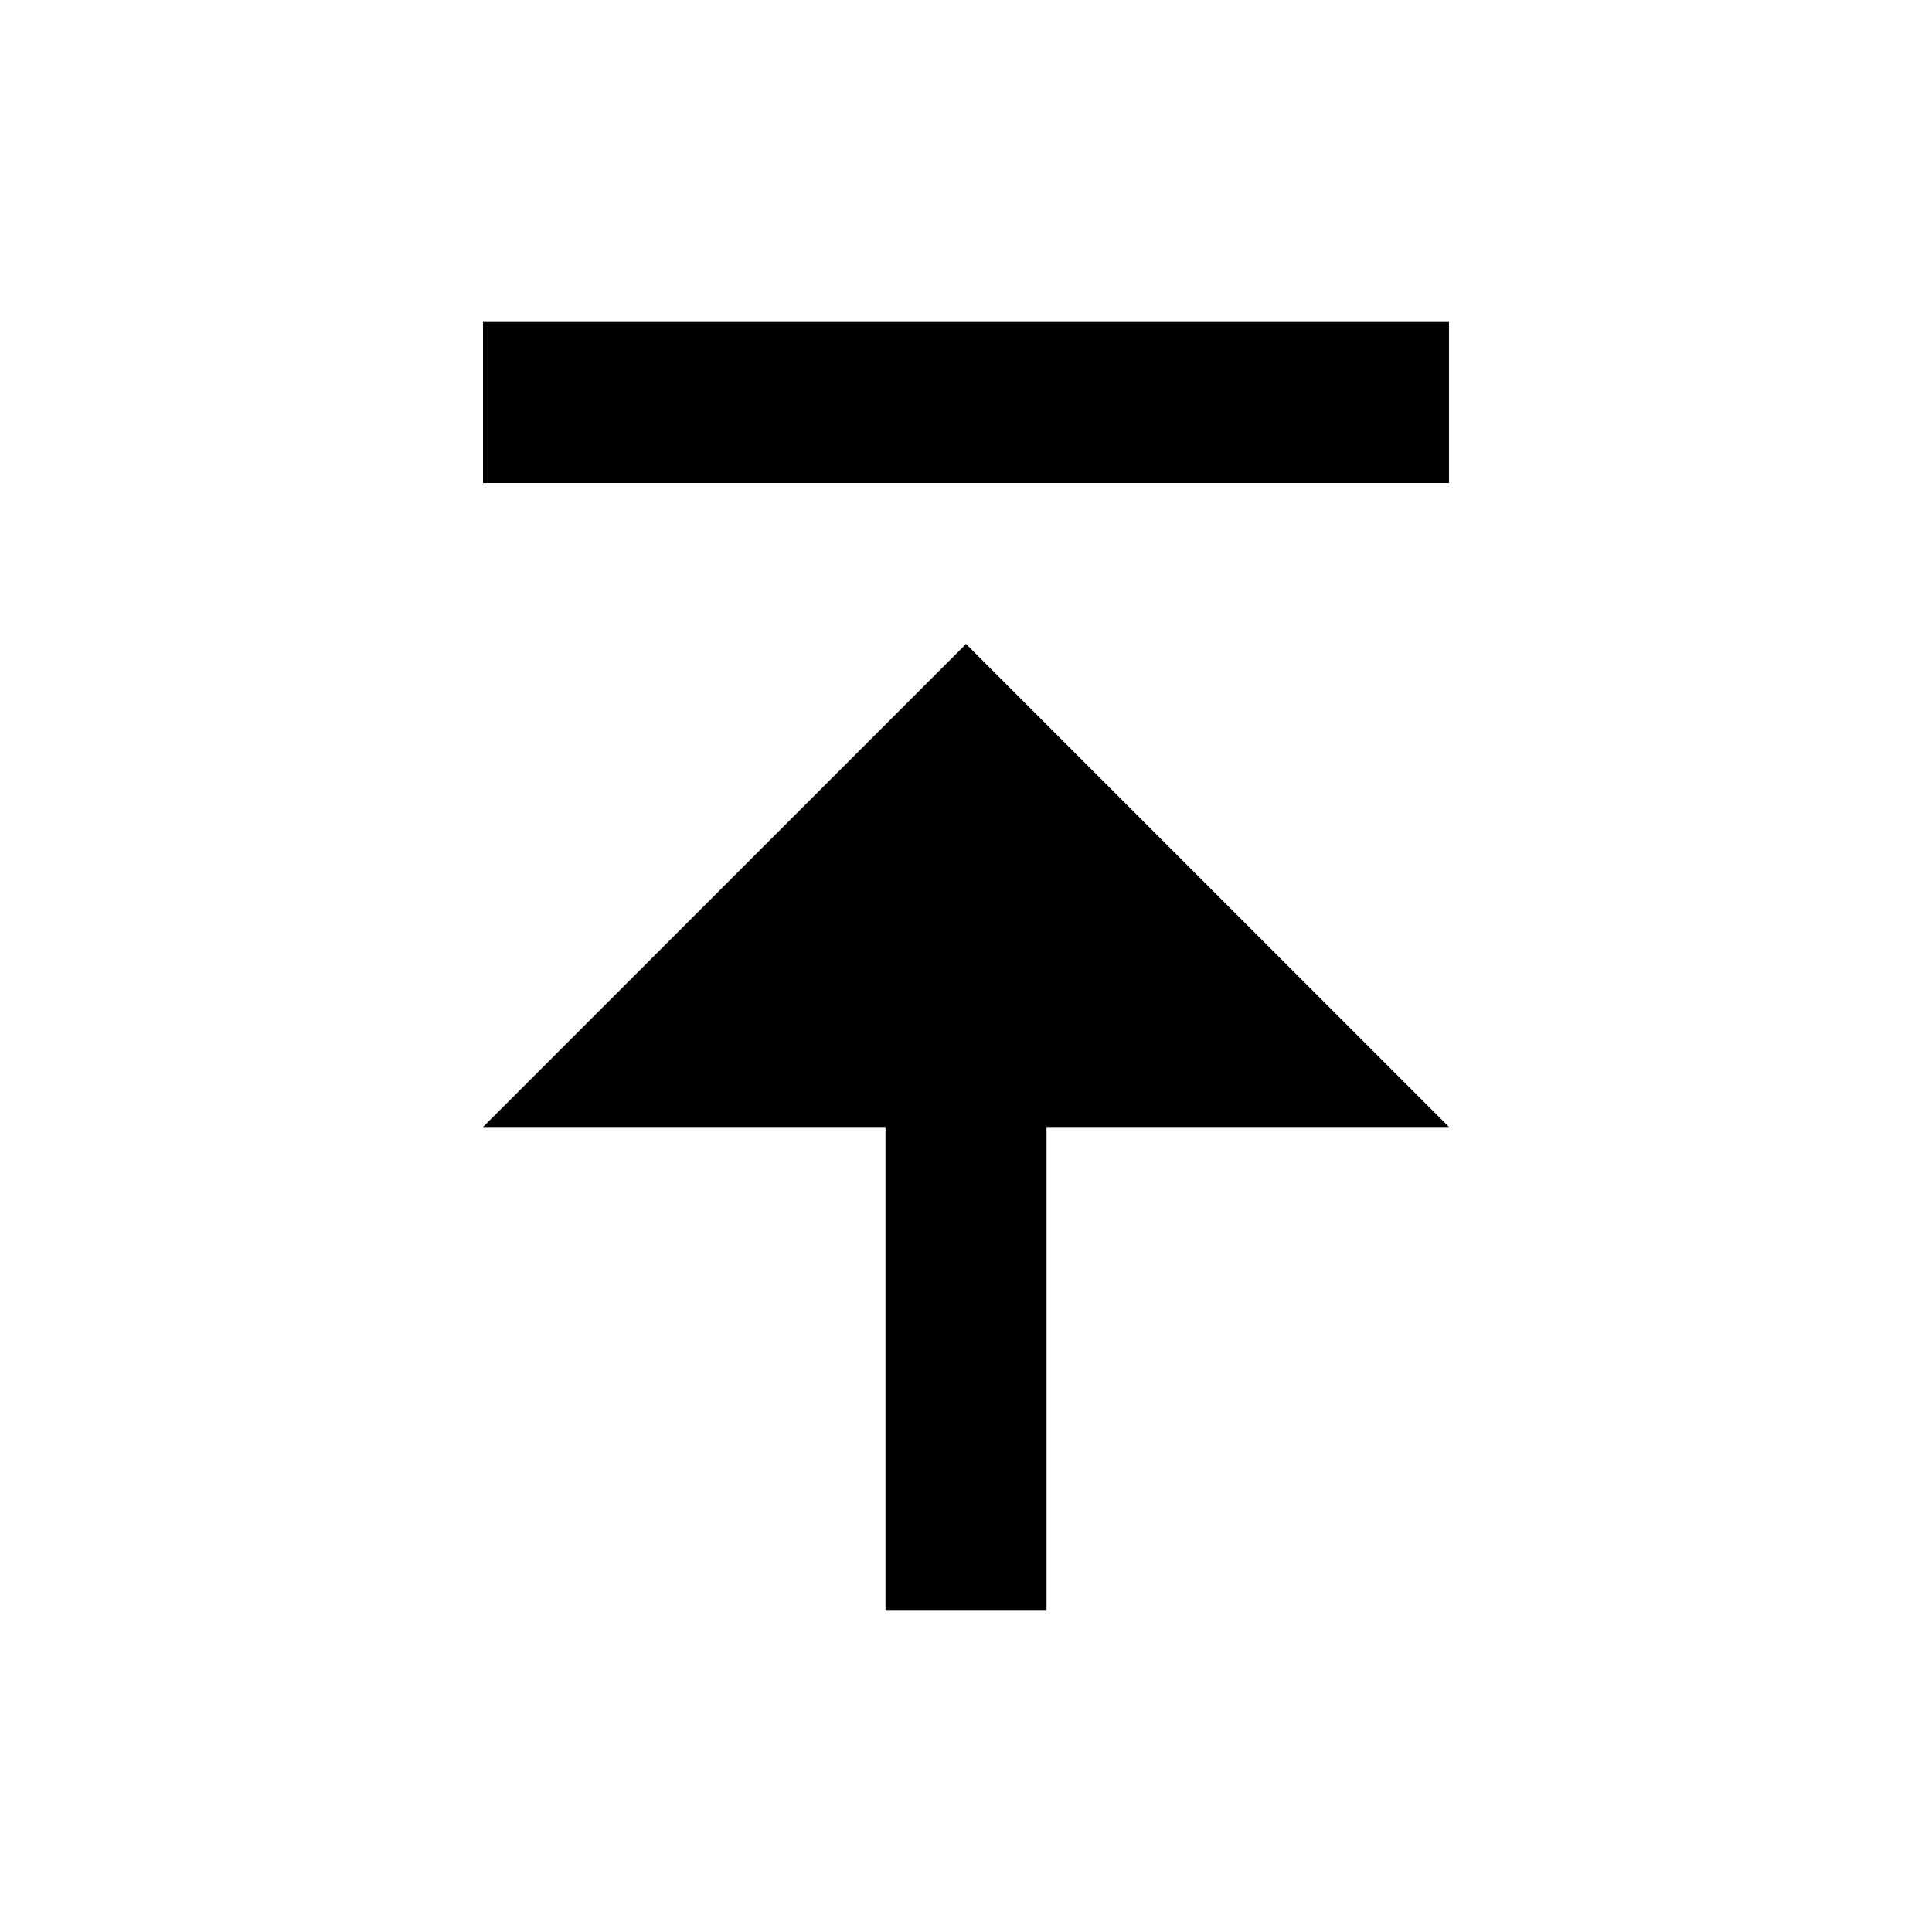
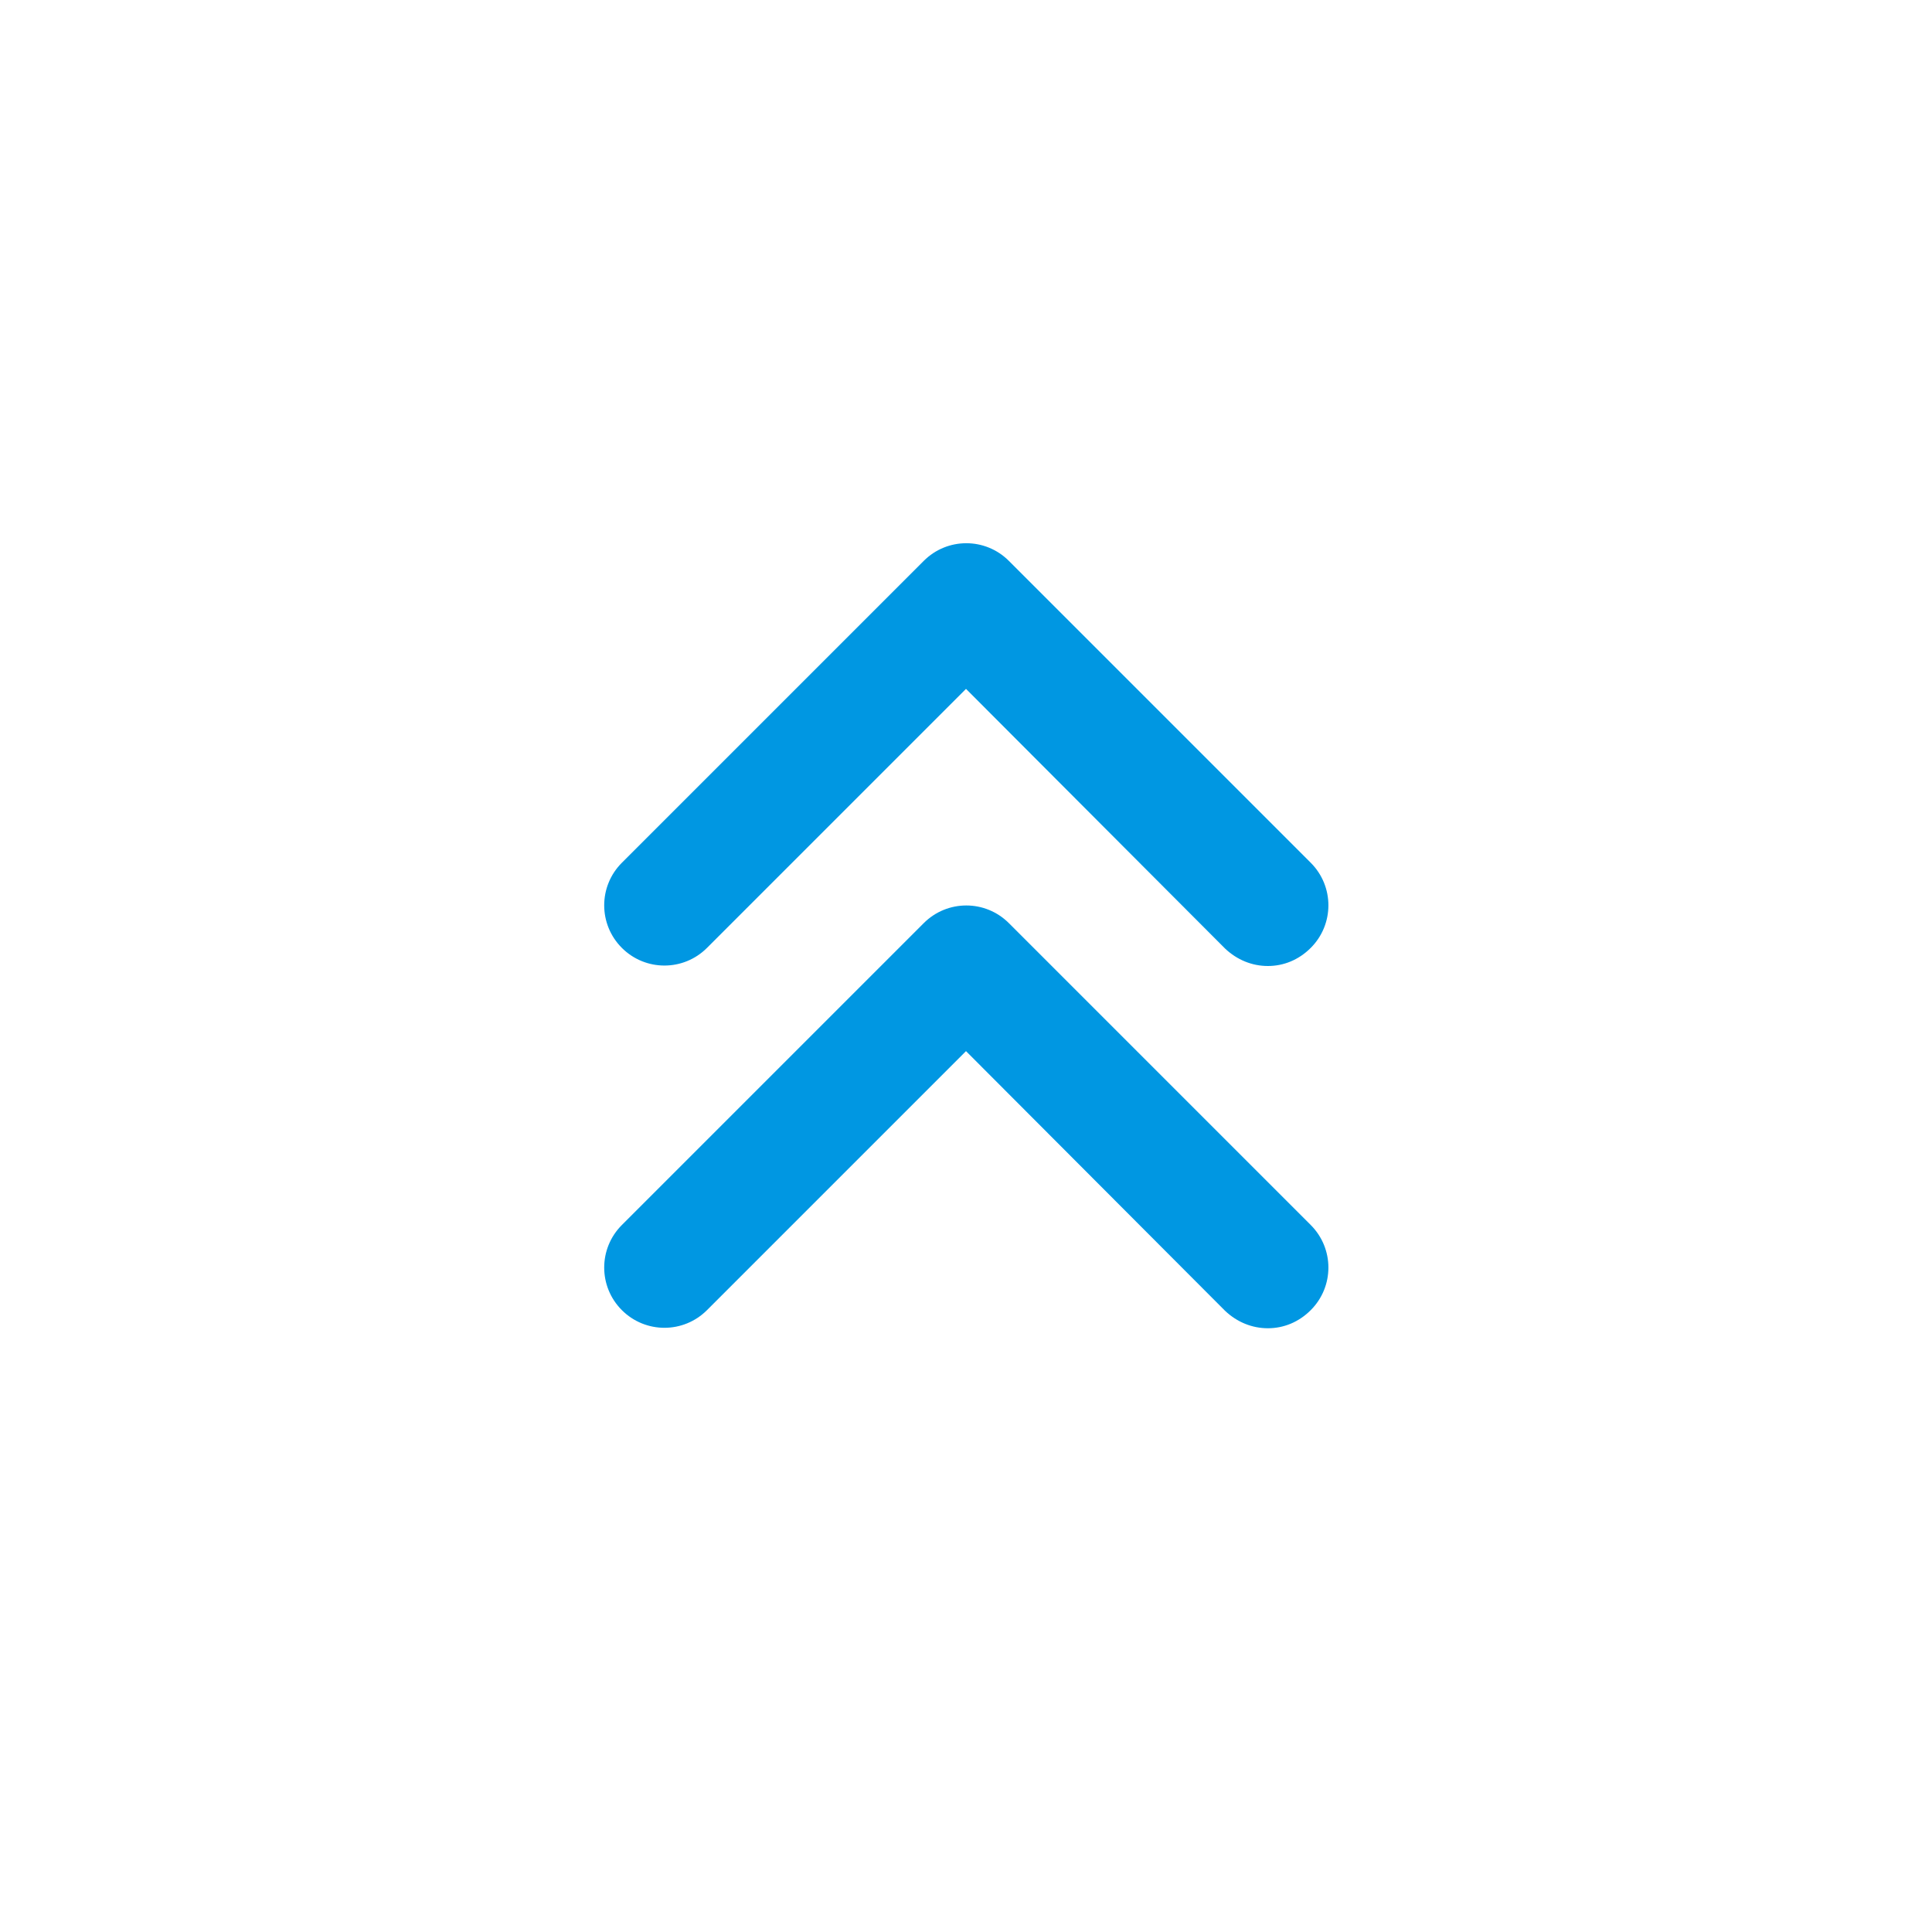
- <svg xmlns="http://www.w3.org/2000/svg" height="24" viewBox="0 0 24 24" width="24">
-   <path d="M6 4h12v2H6zm5 10v6h2v-6h5l-6-6-6 6z" />
+ <svg xmlns="http://www.w3.org/2000/svg" style="enable-background:new 0 0 32 32;" version="1.1" viewBox="0 0 32 32" xml:space="preserve">
+   <style type="text/css">
+ 	.st0{display:none;}
+ 	.st1{display:inline;}
+ 	.st2{fill:#0097E2;}
+ 	.st3{fill:#3A3A3A;}
+ </style>
+   <g class="st0" id="grid" />
+   <g id="icon">
+     <g>
+       <g>
+         <path class="st2" d="M21,16c-0.26,0-0.51-0.1-0.71-0.29L16,11.41l-4.29,4.29c-0.39,0.39-1.02,0.39-1.41,0s-0.39-1.02,0-1.41l5-5     c0.39-0.39,1.02-0.39,1.41,0l5,5c0.39,0.39,0.39,1.02,0,1.41C21.51,15.9,21.26,16,21,16z" />
+       </g>
+     </g>
+     <g>
+       <g>
+         <path class="st2" d="M21,22c-0.26,0-0.51-0.1-0.71-0.29L16,17.41l-4.29,4.29c-0.39,0.39-1.02,0.39-1.41,0s-0.39-1.02,0-1.41l5-5     c0.39-0.39,1.02-0.39,1.41,0l5,5c0.39,0.39,0.39,1.02,0,1.41C21.51,21.9,21.26,22,21,22z" />
+       </g>
+     </g>
+   </g>
</svg>
